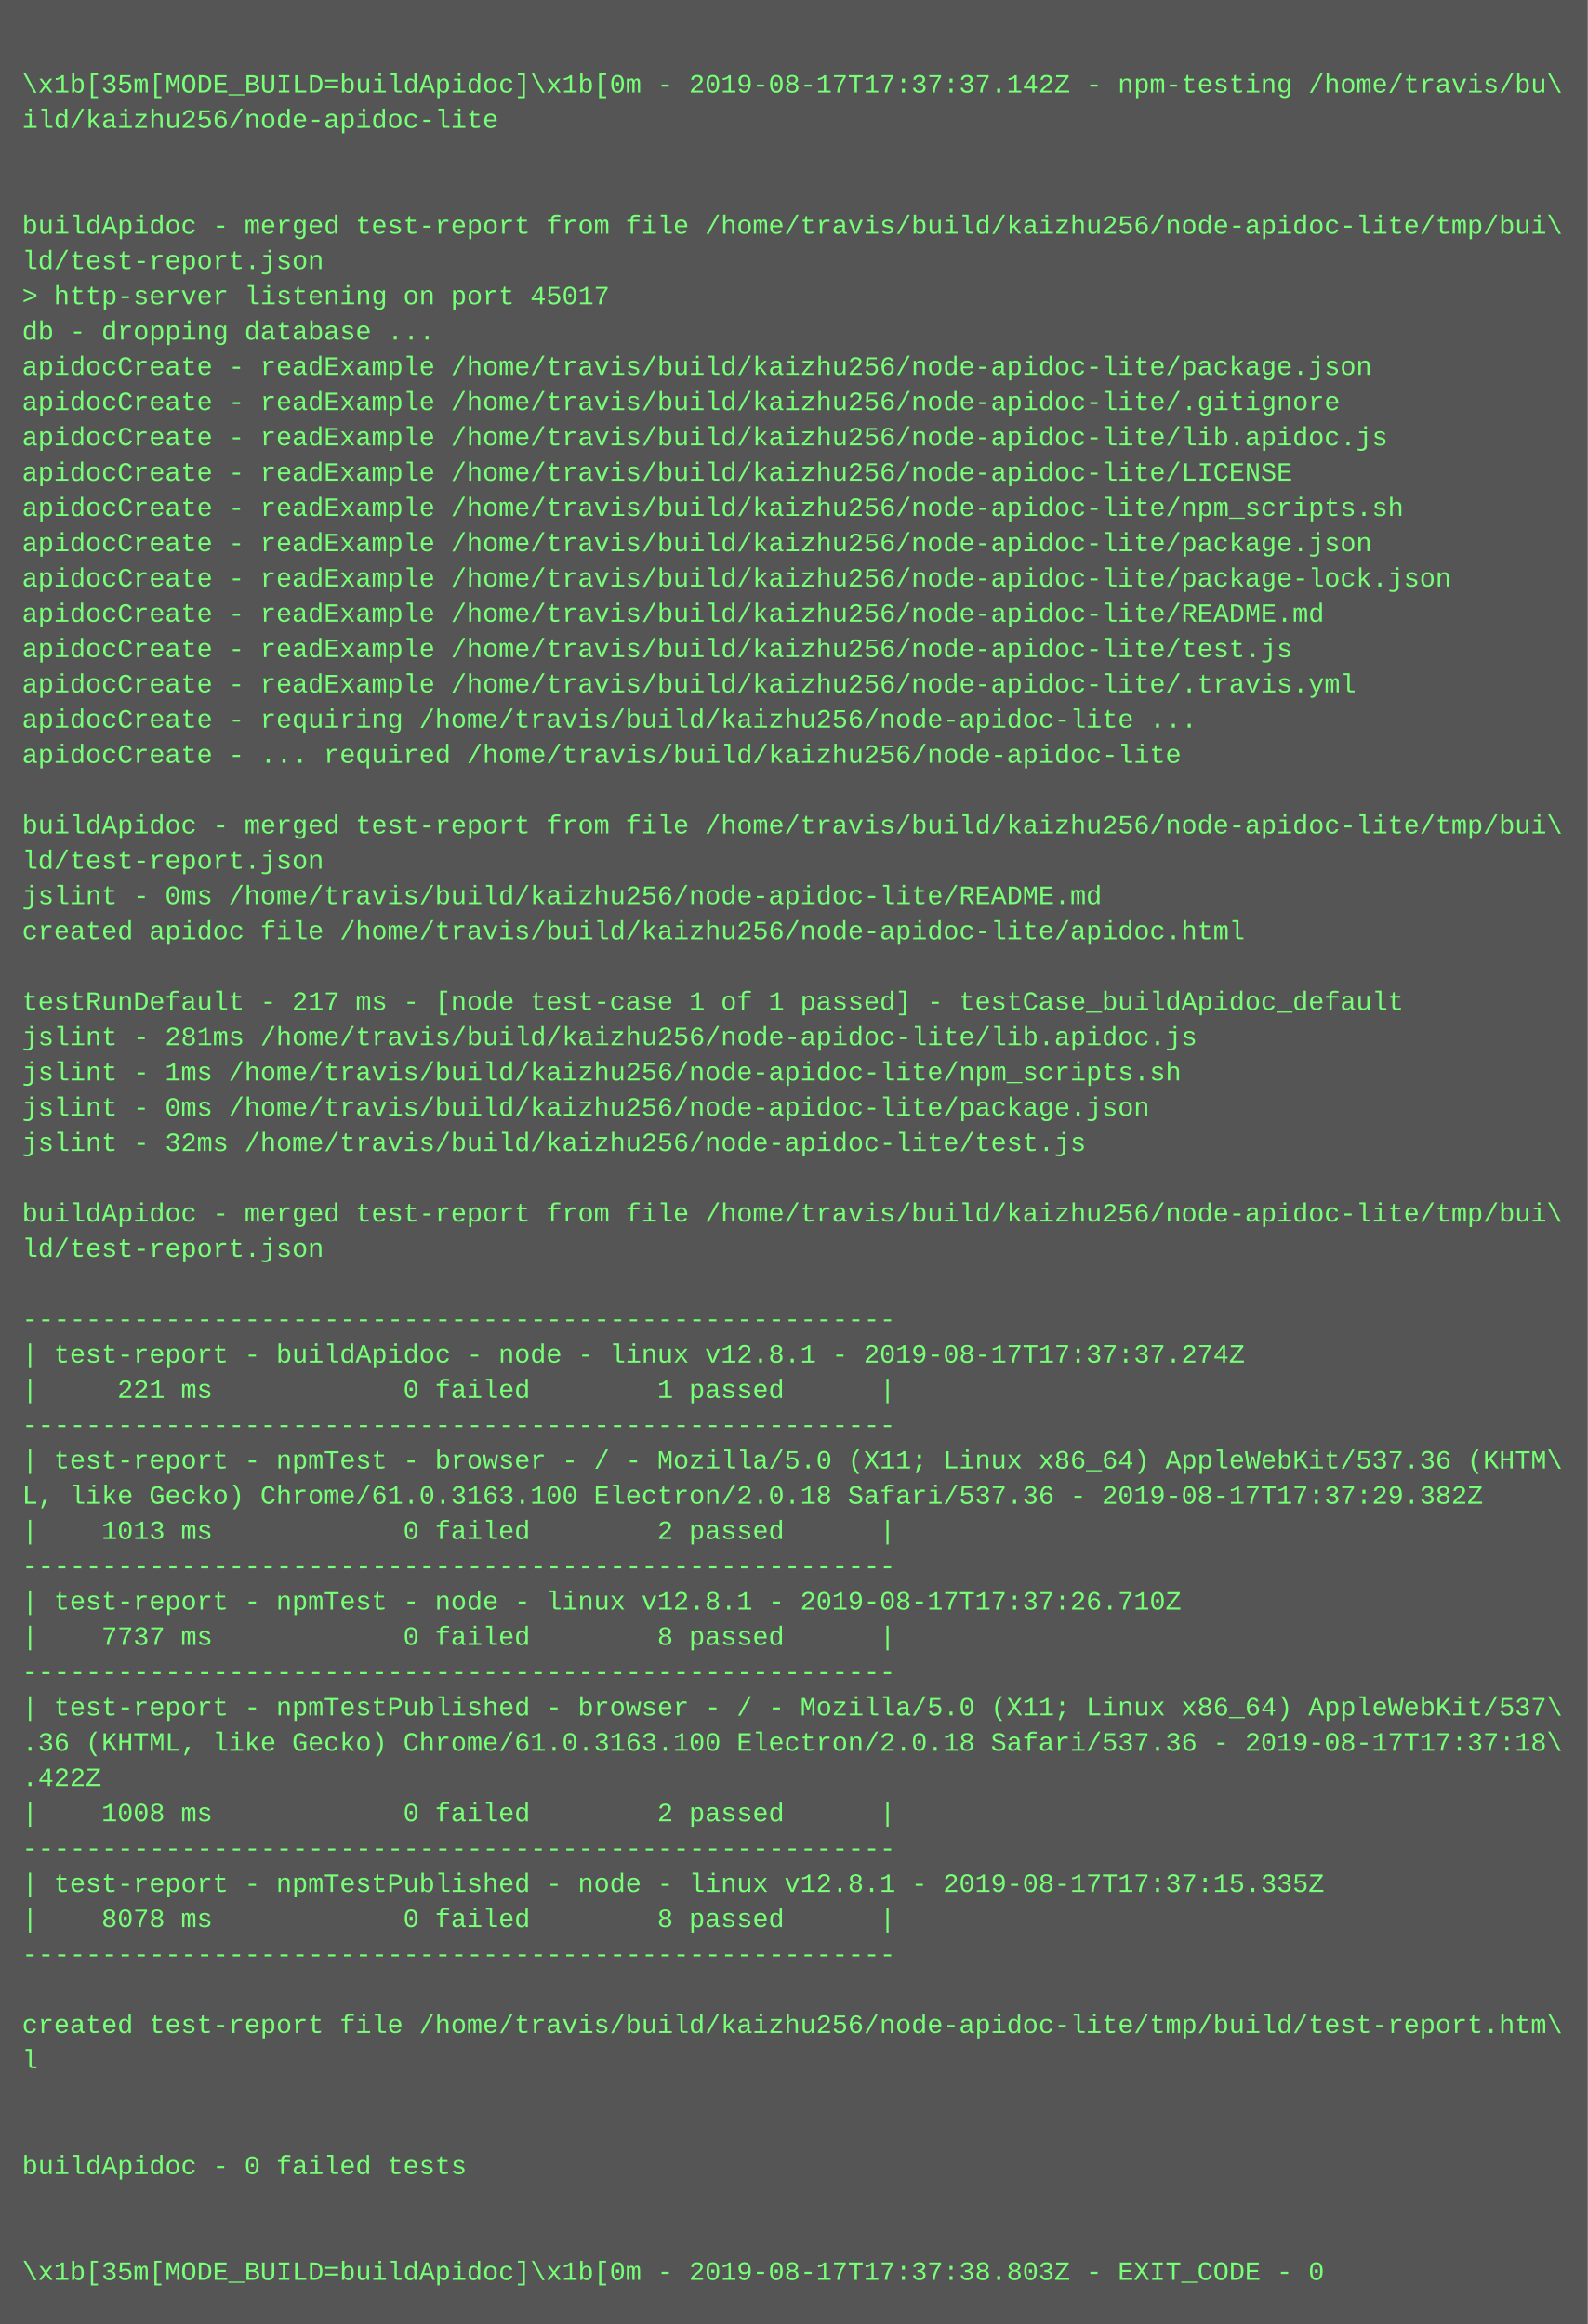
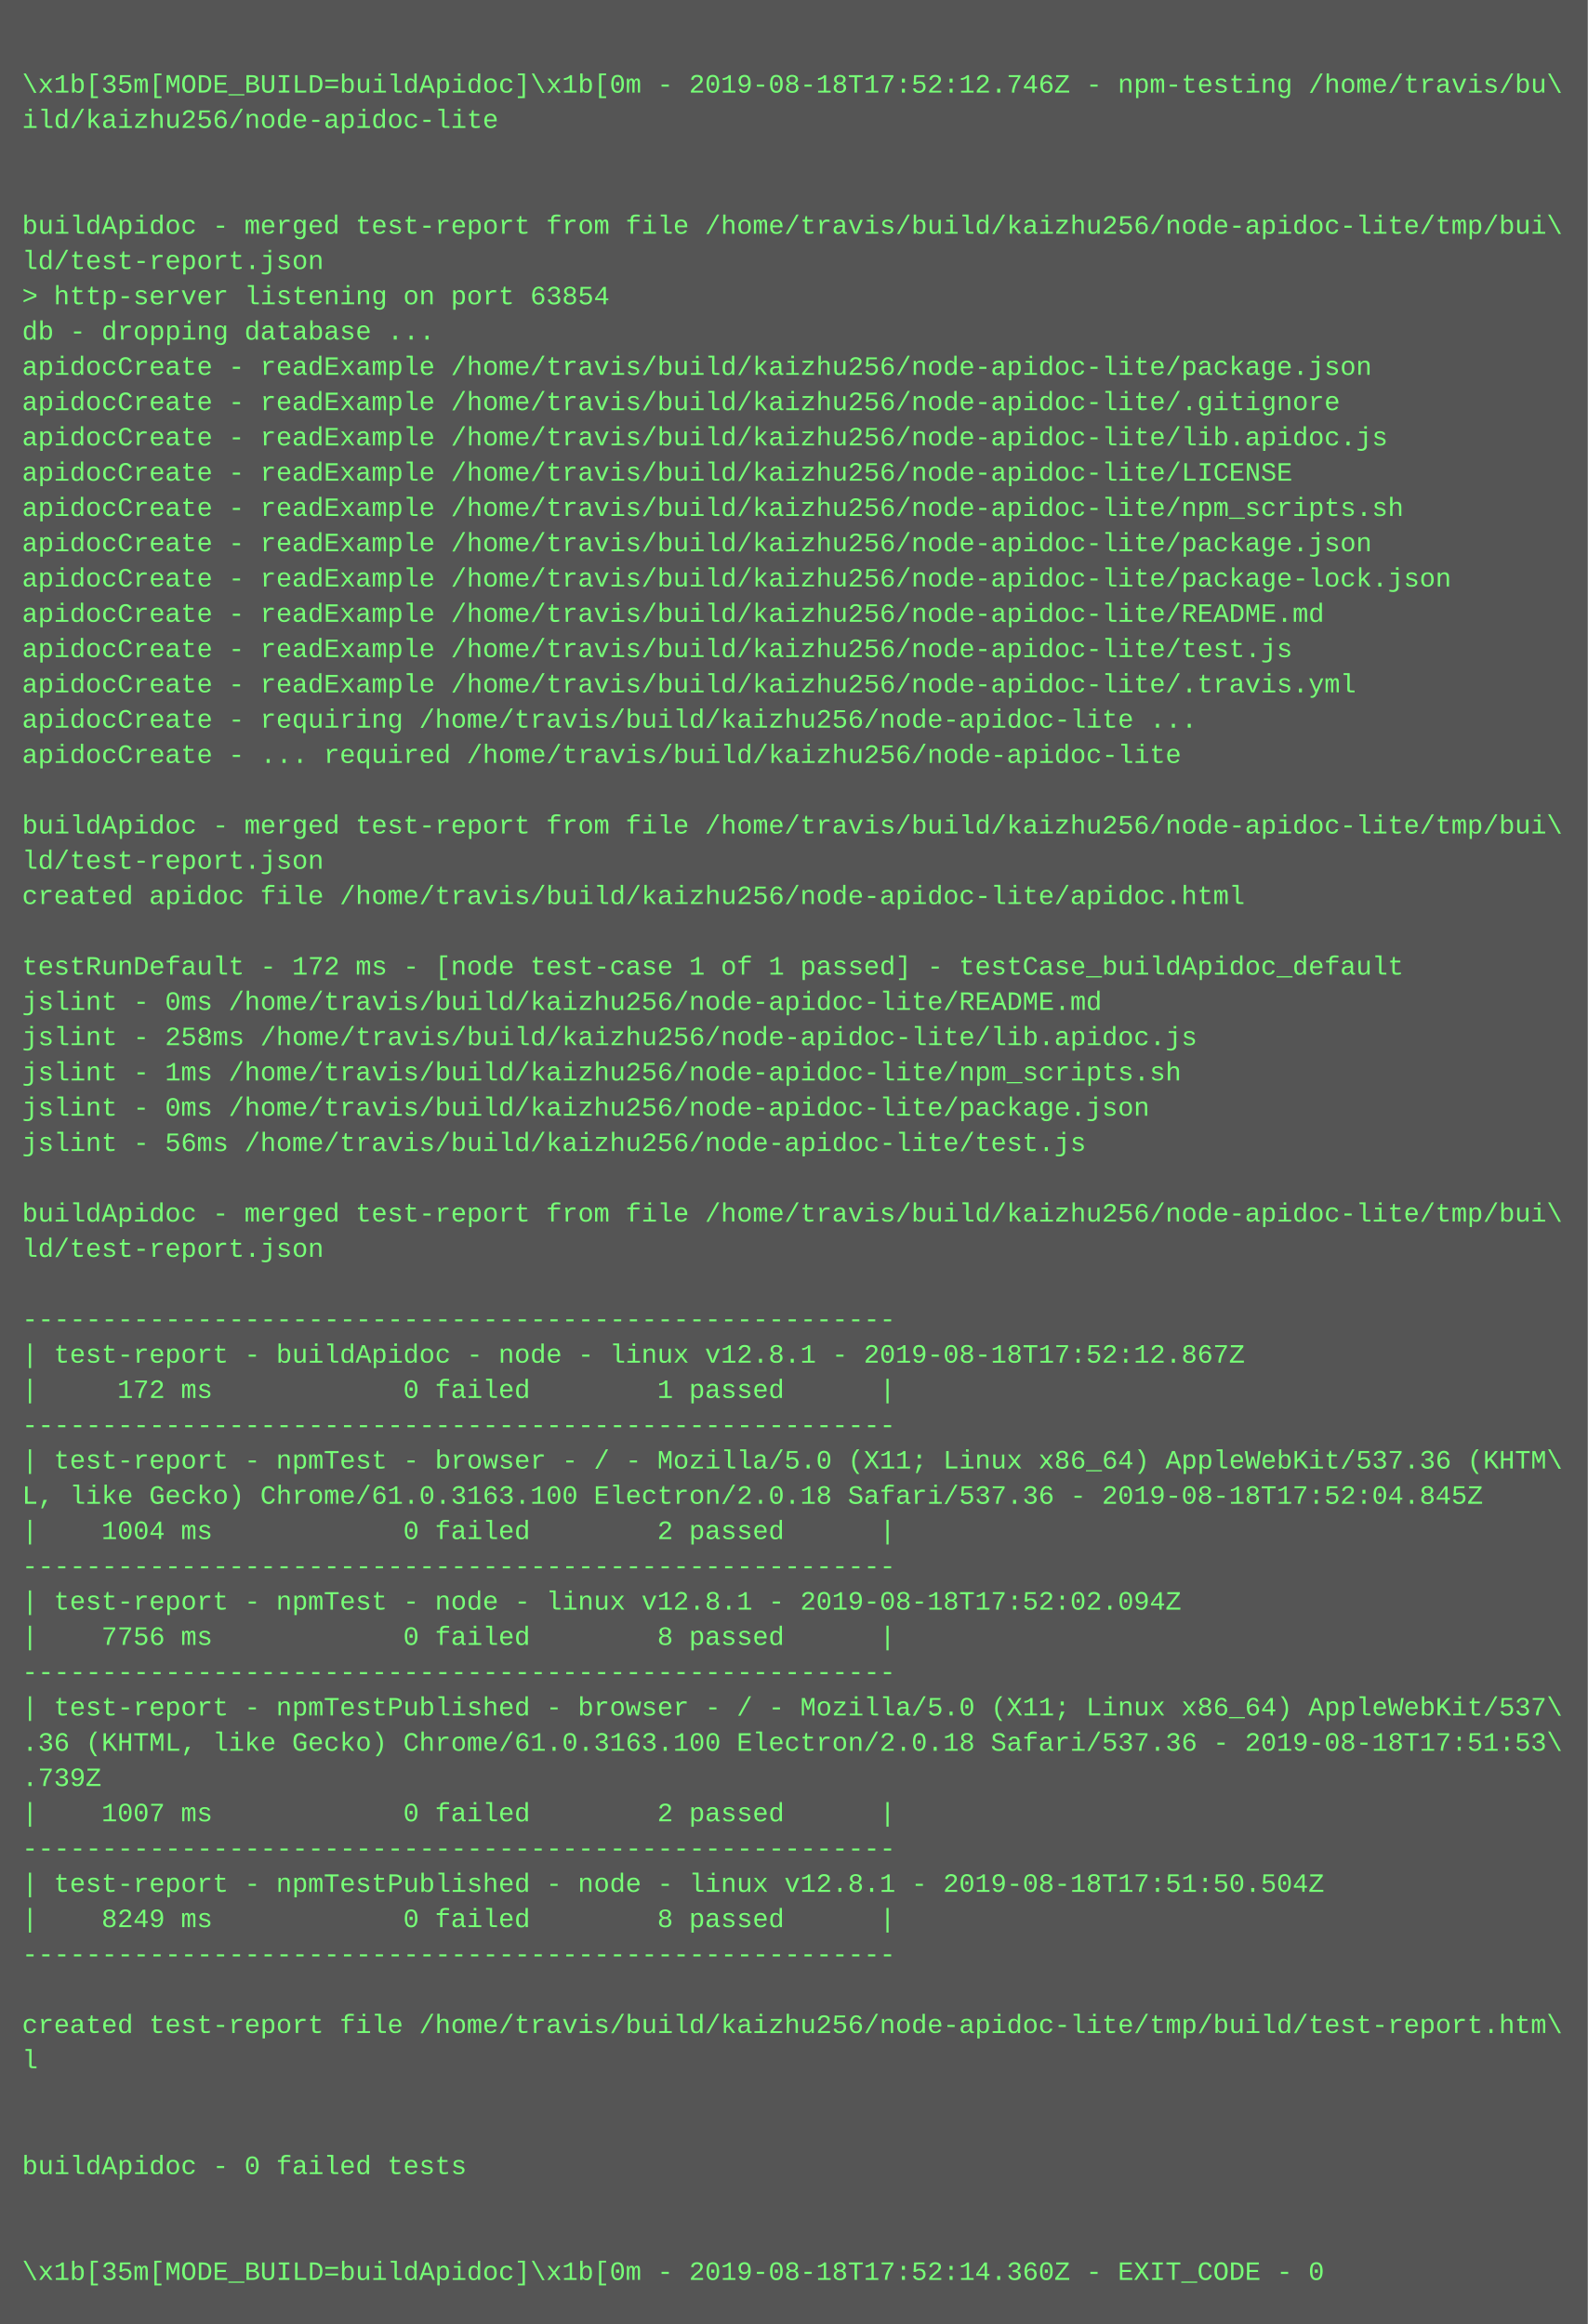
<svg xmlns="http://www.w3.org/2000/svg" height="1054" width="720">
  <rect height="1054" fill="#555" width="720" />
  <text fill="#7f7" font-family="Courier New" font-size="12" xml:space="preserve">
    <tspan x="10" y="26" />
-     <tspan x="10" y="42">\x1b[35m[MODE_BUILD=buildApidoc]\x1b[0m - 2019-08-17T17:37:37.142Z - npm-testing /home/travis/bu\</tspan>
+     <tspan x="10" y="42">\x1b[35m[MODE_BUILD=buildApidoc]\x1b[0m - 2019-08-18T17:52:12.746Z - npm-testing /home/travis/bu\</tspan>
    <tspan x="10" y="58">ild/kaizhu256/node-apidoc-lite</tspan>
    <tspan x="10" y="74" />
    <tspan x="10" y="90" />
    <tspan x="10" y="106">buildApidoc - merged test-report from file /home/travis/build/kaizhu256/node-apidoc-lite/tmp/bui\</tspan>
    <tspan x="10" y="122">ld/test-report.json</tspan>
-     <tspan x="10" y="138">&gt; http-server listening on port 45017</tspan>
+     <tspan x="10" y="138">&gt; http-server listening on port 63854</tspan>
    <tspan x="10" y="154">db - dropping database ...</tspan>
    <tspan x="10" y="170">apidocCreate - readExample /home/travis/build/kaizhu256/node-apidoc-lite/package.json</tspan>
    <tspan x="10" y="186">apidocCreate - readExample /home/travis/build/kaizhu256/node-apidoc-lite/.gitignore</tspan>
    <tspan x="10" y="202">apidocCreate - readExample /home/travis/build/kaizhu256/node-apidoc-lite/lib.apidoc.js</tspan>
    <tspan x="10" y="218">apidocCreate - readExample /home/travis/build/kaizhu256/node-apidoc-lite/LICENSE</tspan>
    <tspan x="10" y="234">apidocCreate - readExample /home/travis/build/kaizhu256/node-apidoc-lite/npm_scripts.sh</tspan>
    <tspan x="10" y="250">apidocCreate - readExample /home/travis/build/kaizhu256/node-apidoc-lite/package.json</tspan>
    <tspan x="10" y="266">apidocCreate - readExample /home/travis/build/kaizhu256/node-apidoc-lite/package-lock.json</tspan>
    <tspan x="10" y="282">apidocCreate - readExample /home/travis/build/kaizhu256/node-apidoc-lite/README.md</tspan>
    <tspan x="10" y="298">apidocCreate - readExample /home/travis/build/kaizhu256/node-apidoc-lite/test.js</tspan>
    <tspan x="10" y="314">apidocCreate - readExample /home/travis/build/kaizhu256/node-apidoc-lite/.travis.yml</tspan>
    <tspan x="10" y="330">apidocCreate - requiring /home/travis/build/kaizhu256/node-apidoc-lite ...</tspan>
    <tspan x="10" y="346">apidocCreate - ... required /home/travis/build/kaizhu256/node-apidoc-lite</tspan>
    <tspan x="10" y="362" />
    <tspan x="10" y="378">buildApidoc - merged test-report from file /home/travis/build/kaizhu256/node-apidoc-lite/tmp/bui\</tspan>
    <tspan x="10" y="394">ld/test-report.json</tspan>
-     <tspan x="10" y="410">jslint - 0ms /home/travis/build/kaizhu256/node-apidoc-lite/README.md</tspan>
-     <tspan x="10" y="426">created apidoc file /home/travis/build/kaizhu256/node-apidoc-lite/apidoc.html</tspan>
-     <tspan x="10" y="442" />
-     <tspan x="10" y="458">testRunDefault - 217 ms - [node test-case 1 of 1 passed] - testCase_buildApidoc_default</tspan>
-     <tspan x="10" y="474">jslint - 281ms /home/travis/build/kaizhu256/node-apidoc-lite/lib.apidoc.js</tspan>
+     <tspan x="10" y="410">created apidoc file /home/travis/build/kaizhu256/node-apidoc-lite/apidoc.html</tspan>
+     <tspan x="10" y="426" />
+     <tspan x="10" y="442">testRunDefault - 172 ms - [node test-case 1 of 1 passed] - testCase_buildApidoc_default</tspan>
+     <tspan x="10" y="458">jslint - 0ms /home/travis/build/kaizhu256/node-apidoc-lite/README.md</tspan>
+     <tspan x="10" y="474">jslint - 258ms /home/travis/build/kaizhu256/node-apidoc-lite/lib.apidoc.js</tspan>
    <tspan x="10" y="490">jslint - 1ms /home/travis/build/kaizhu256/node-apidoc-lite/npm_scripts.sh</tspan>
    <tspan x="10" y="506">jslint - 0ms /home/travis/build/kaizhu256/node-apidoc-lite/package.json</tspan>
-     <tspan x="10" y="522">jslint - 32ms /home/travis/build/kaizhu256/node-apidoc-lite/test.js</tspan>
+     <tspan x="10" y="522">jslint - 56ms /home/travis/build/kaizhu256/node-apidoc-lite/test.js</tspan>
    <tspan x="10" y="538" />
    <tspan x="10" y="554">buildApidoc - merged test-report from file /home/travis/build/kaizhu256/node-apidoc-lite/tmp/bui\</tspan>
    <tspan x="10" y="570">ld/test-report.json</tspan>
    <tspan x="10" y="586" />
    <tspan x="10" y="602">-------------------------------------------------------</tspan>
-     <tspan x="10" y="618">| test-report - buildApidoc - node - linux v12.8.1 - 2019-08-17T17:37:37.274Z</tspan>
-     <tspan x="10" y="634">|     221 ms            0 failed        1 passed      |</tspan>
+     <tspan x="10" y="618">| test-report - buildApidoc - node - linux v12.8.1 - 2019-08-18T17:52:12.867Z</tspan>
+     <tspan x="10" y="634">|     172 ms            0 failed        1 passed      |</tspan>
    <tspan x="10" y="650">-------------------------------------------------------</tspan>
    <tspan x="10" y="666">| test-report - npmTest - browser - / - Mozilla/5.0 (X11; Linux x86_64) AppleWebKit/537.36 (KHTM\</tspan>
-     <tspan x="10" y="682">L, like Gecko) Chrome/61.0.3163.100 Electron/2.0.18 Safari/537.36 - 2019-08-17T17:37:29.382Z</tspan>
-     <tspan x="10" y="698">|    1013 ms            0 failed        2 passed      |</tspan>
+     <tspan x="10" y="682">L, like Gecko) Chrome/61.0.3163.100 Electron/2.0.18 Safari/537.36 - 2019-08-18T17:52:04.845Z</tspan>
+     <tspan x="10" y="698">|    1004 ms            0 failed        2 passed      |</tspan>
    <tspan x="10" y="714">-------------------------------------------------------</tspan>
-     <tspan x="10" y="730">| test-report - npmTest - node - linux v12.8.1 - 2019-08-17T17:37:26.710Z</tspan>
-     <tspan x="10" y="746">|    7737 ms            0 failed        8 passed      |</tspan>
+     <tspan x="10" y="730">| test-report - npmTest - node - linux v12.8.1 - 2019-08-18T17:52:02.094Z</tspan>
+     <tspan x="10" y="746">|    7756 ms            0 failed        8 passed      |</tspan>
    <tspan x="10" y="762">-------------------------------------------------------</tspan>
    <tspan x="10" y="778">| test-report - npmTestPublished - browser - / - Mozilla/5.0 (X11; Linux x86_64) AppleWebKit/537\</tspan>
-     <tspan x="10" y="794">.36 (KHTML, like Gecko) Chrome/61.0.3163.100 Electron/2.0.18 Safari/537.36 - 2019-08-17T17:37:18\</tspan>
-     <tspan x="10" y="810">.422Z</tspan>
-     <tspan x="10" y="826">|    1008 ms            0 failed        2 passed      |</tspan>
+     <tspan x="10" y="794">.36 (KHTML, like Gecko) Chrome/61.0.3163.100 Electron/2.0.18 Safari/537.36 - 2019-08-18T17:51:53\</tspan>
+     <tspan x="10" y="810">.739Z</tspan>
+     <tspan x="10" y="826">|    1007 ms            0 failed        2 passed      |</tspan>
    <tspan x="10" y="842">-------------------------------------------------------</tspan>
-     <tspan x="10" y="858">| test-report - npmTestPublished - node - linux v12.8.1 - 2019-08-17T17:37:15.335Z</tspan>
-     <tspan x="10" y="874">|    8078 ms            0 failed        8 passed      |</tspan>
+     <tspan x="10" y="858">| test-report - npmTestPublished - node - linux v12.8.1 - 2019-08-18T17:51:50.504Z</tspan>
+     <tspan x="10" y="874">|    8249 ms            0 failed        8 passed      |</tspan>
    <tspan x="10" y="890">-------------------------------------------------------</tspan>
    <tspan x="10" y="906" />
    <tspan x="10" y="922">created test-report file /home/travis/build/kaizhu256/node-apidoc-lite/tmp/build/test-report.htm\</tspan>
    <tspan x="10" y="938">l</tspan>
    <tspan x="10" y="954" />
    <tspan x="10" y="970" />
    <tspan x="10" y="986">buildApidoc - 0 failed tests</tspan>
    <tspan x="10" y="1002" />
    <tspan x="10" y="1018" />
-     <tspan x="10" y="1034">\x1b[35m[MODE_BUILD=buildApidoc]\x1b[0m - 2019-08-17T17:37:38.803Z - EXIT_CODE - 0</tspan>
+     <tspan x="10" y="1034">\x1b[35m[MODE_BUILD=buildApidoc]\x1b[0m - 2019-08-18T17:52:14.360Z - EXIT_CODE - 0</tspan>
  </text>
</svg>
